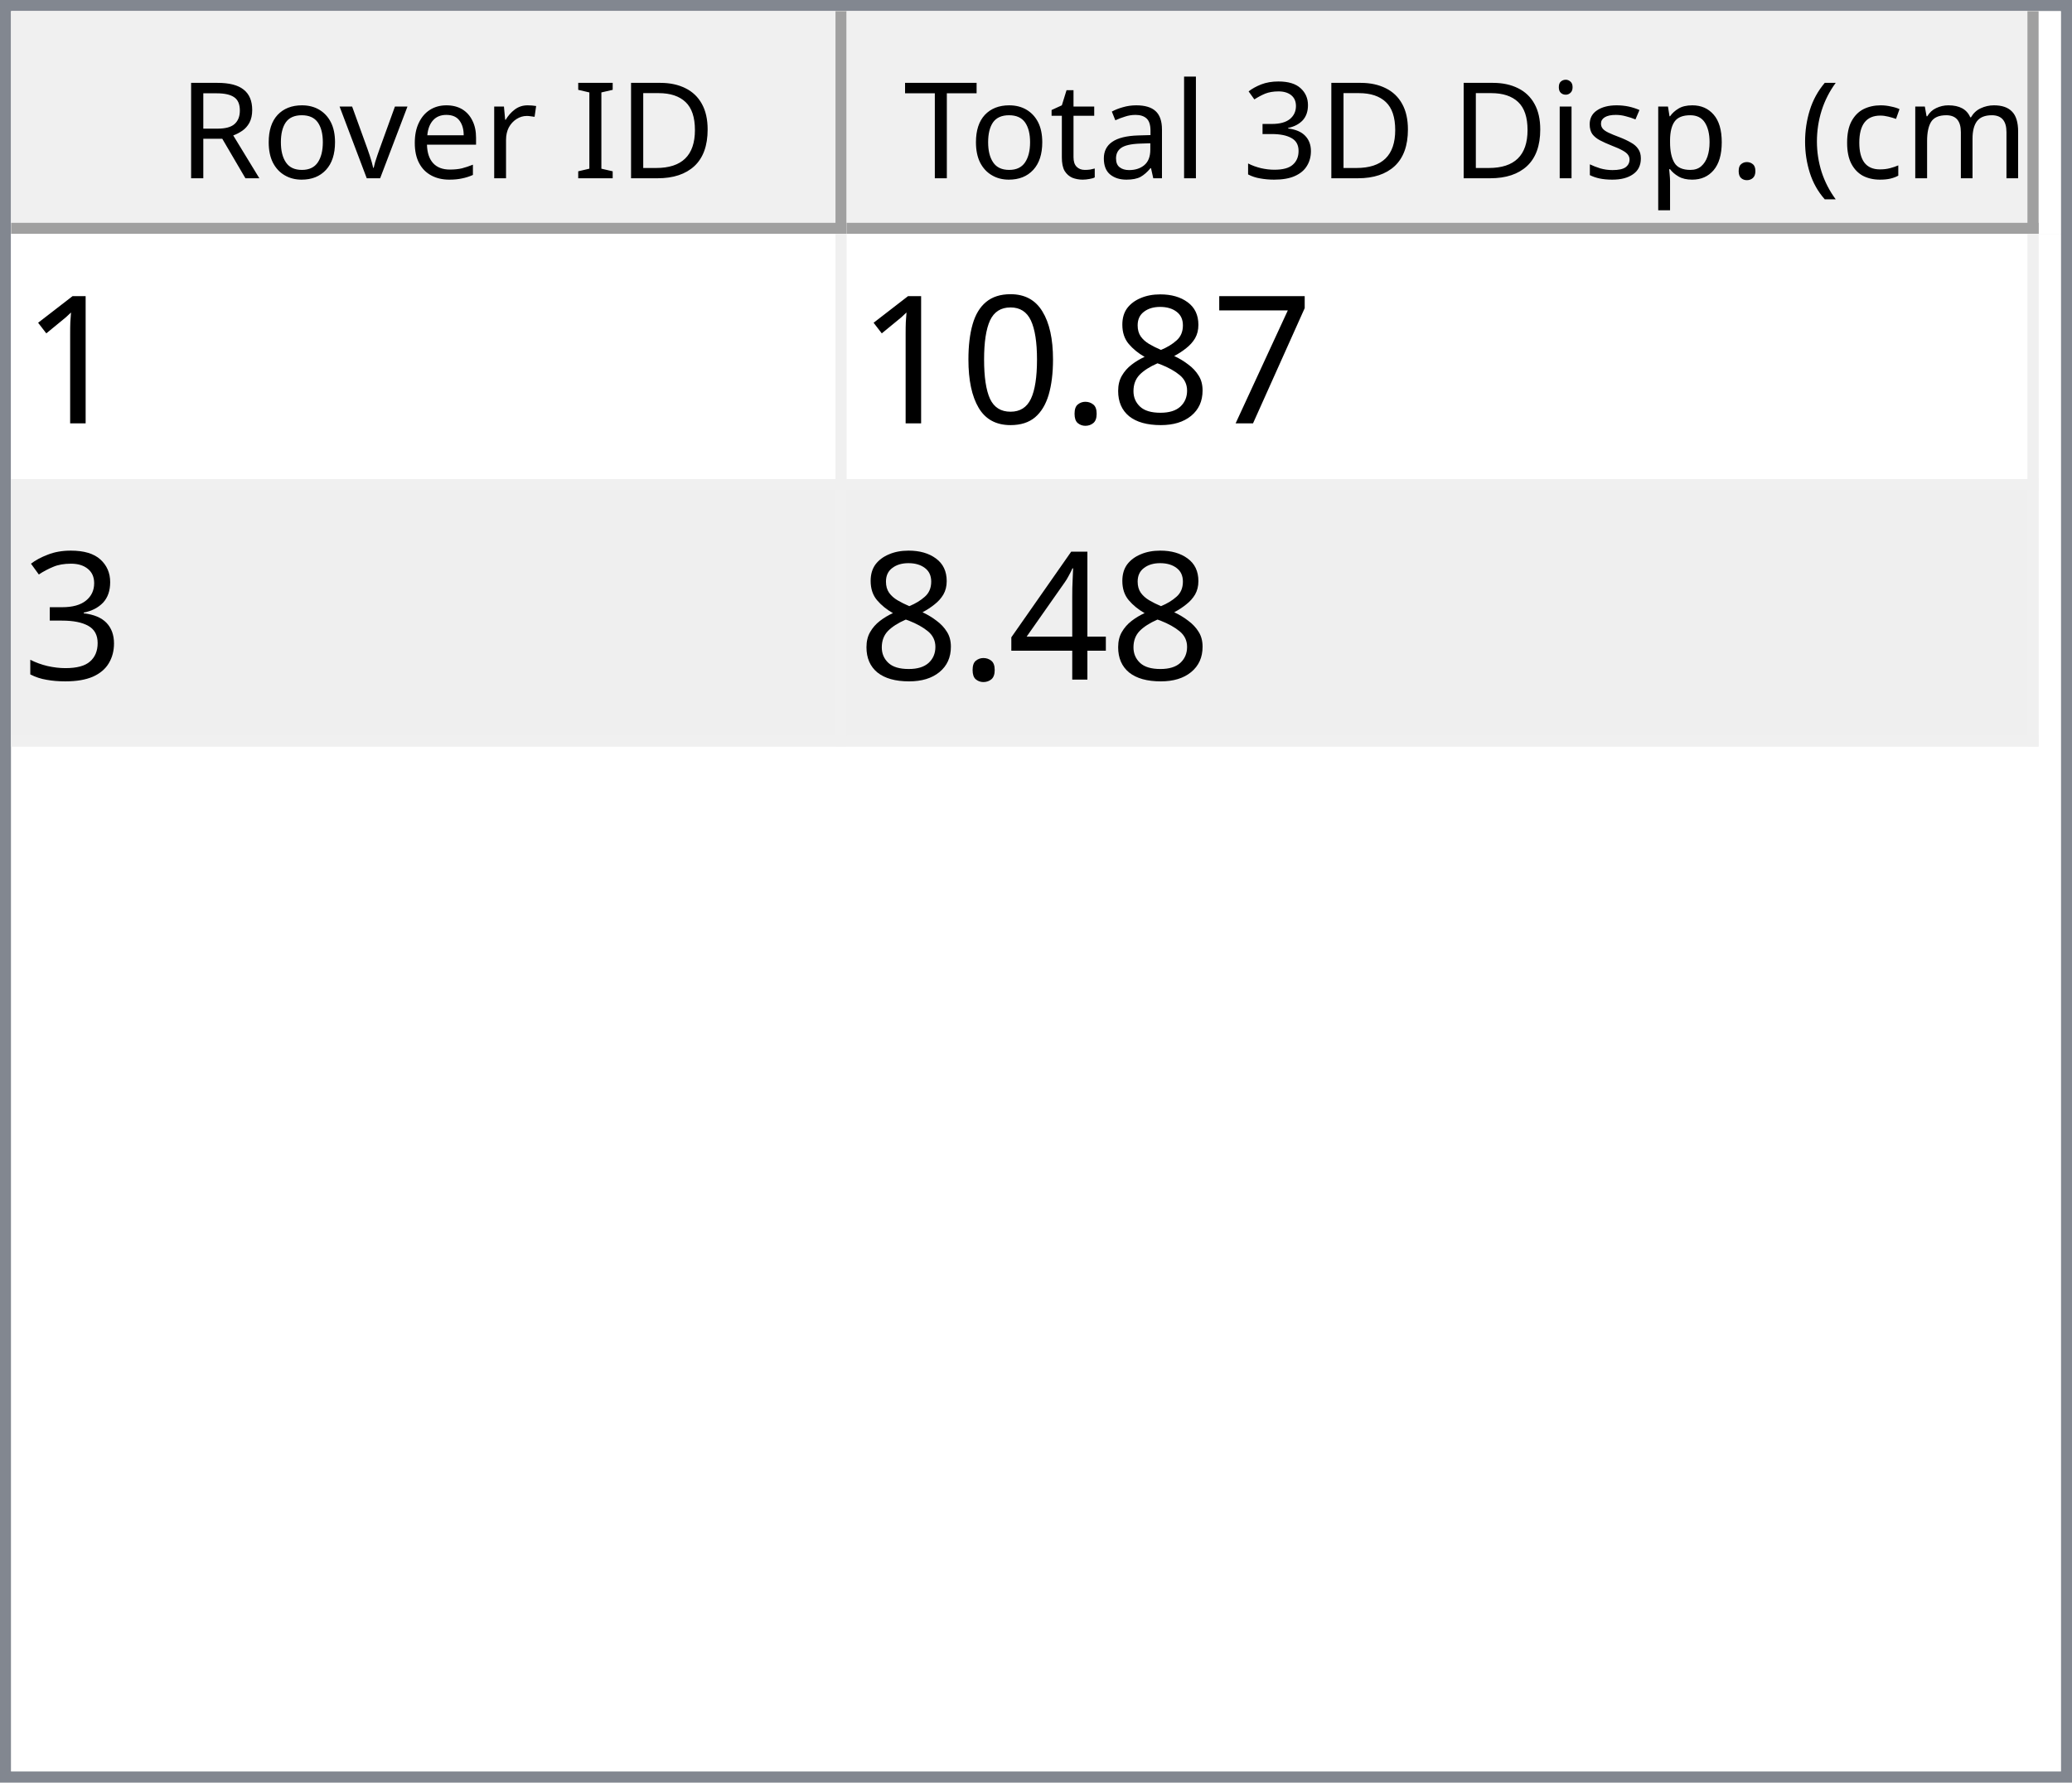
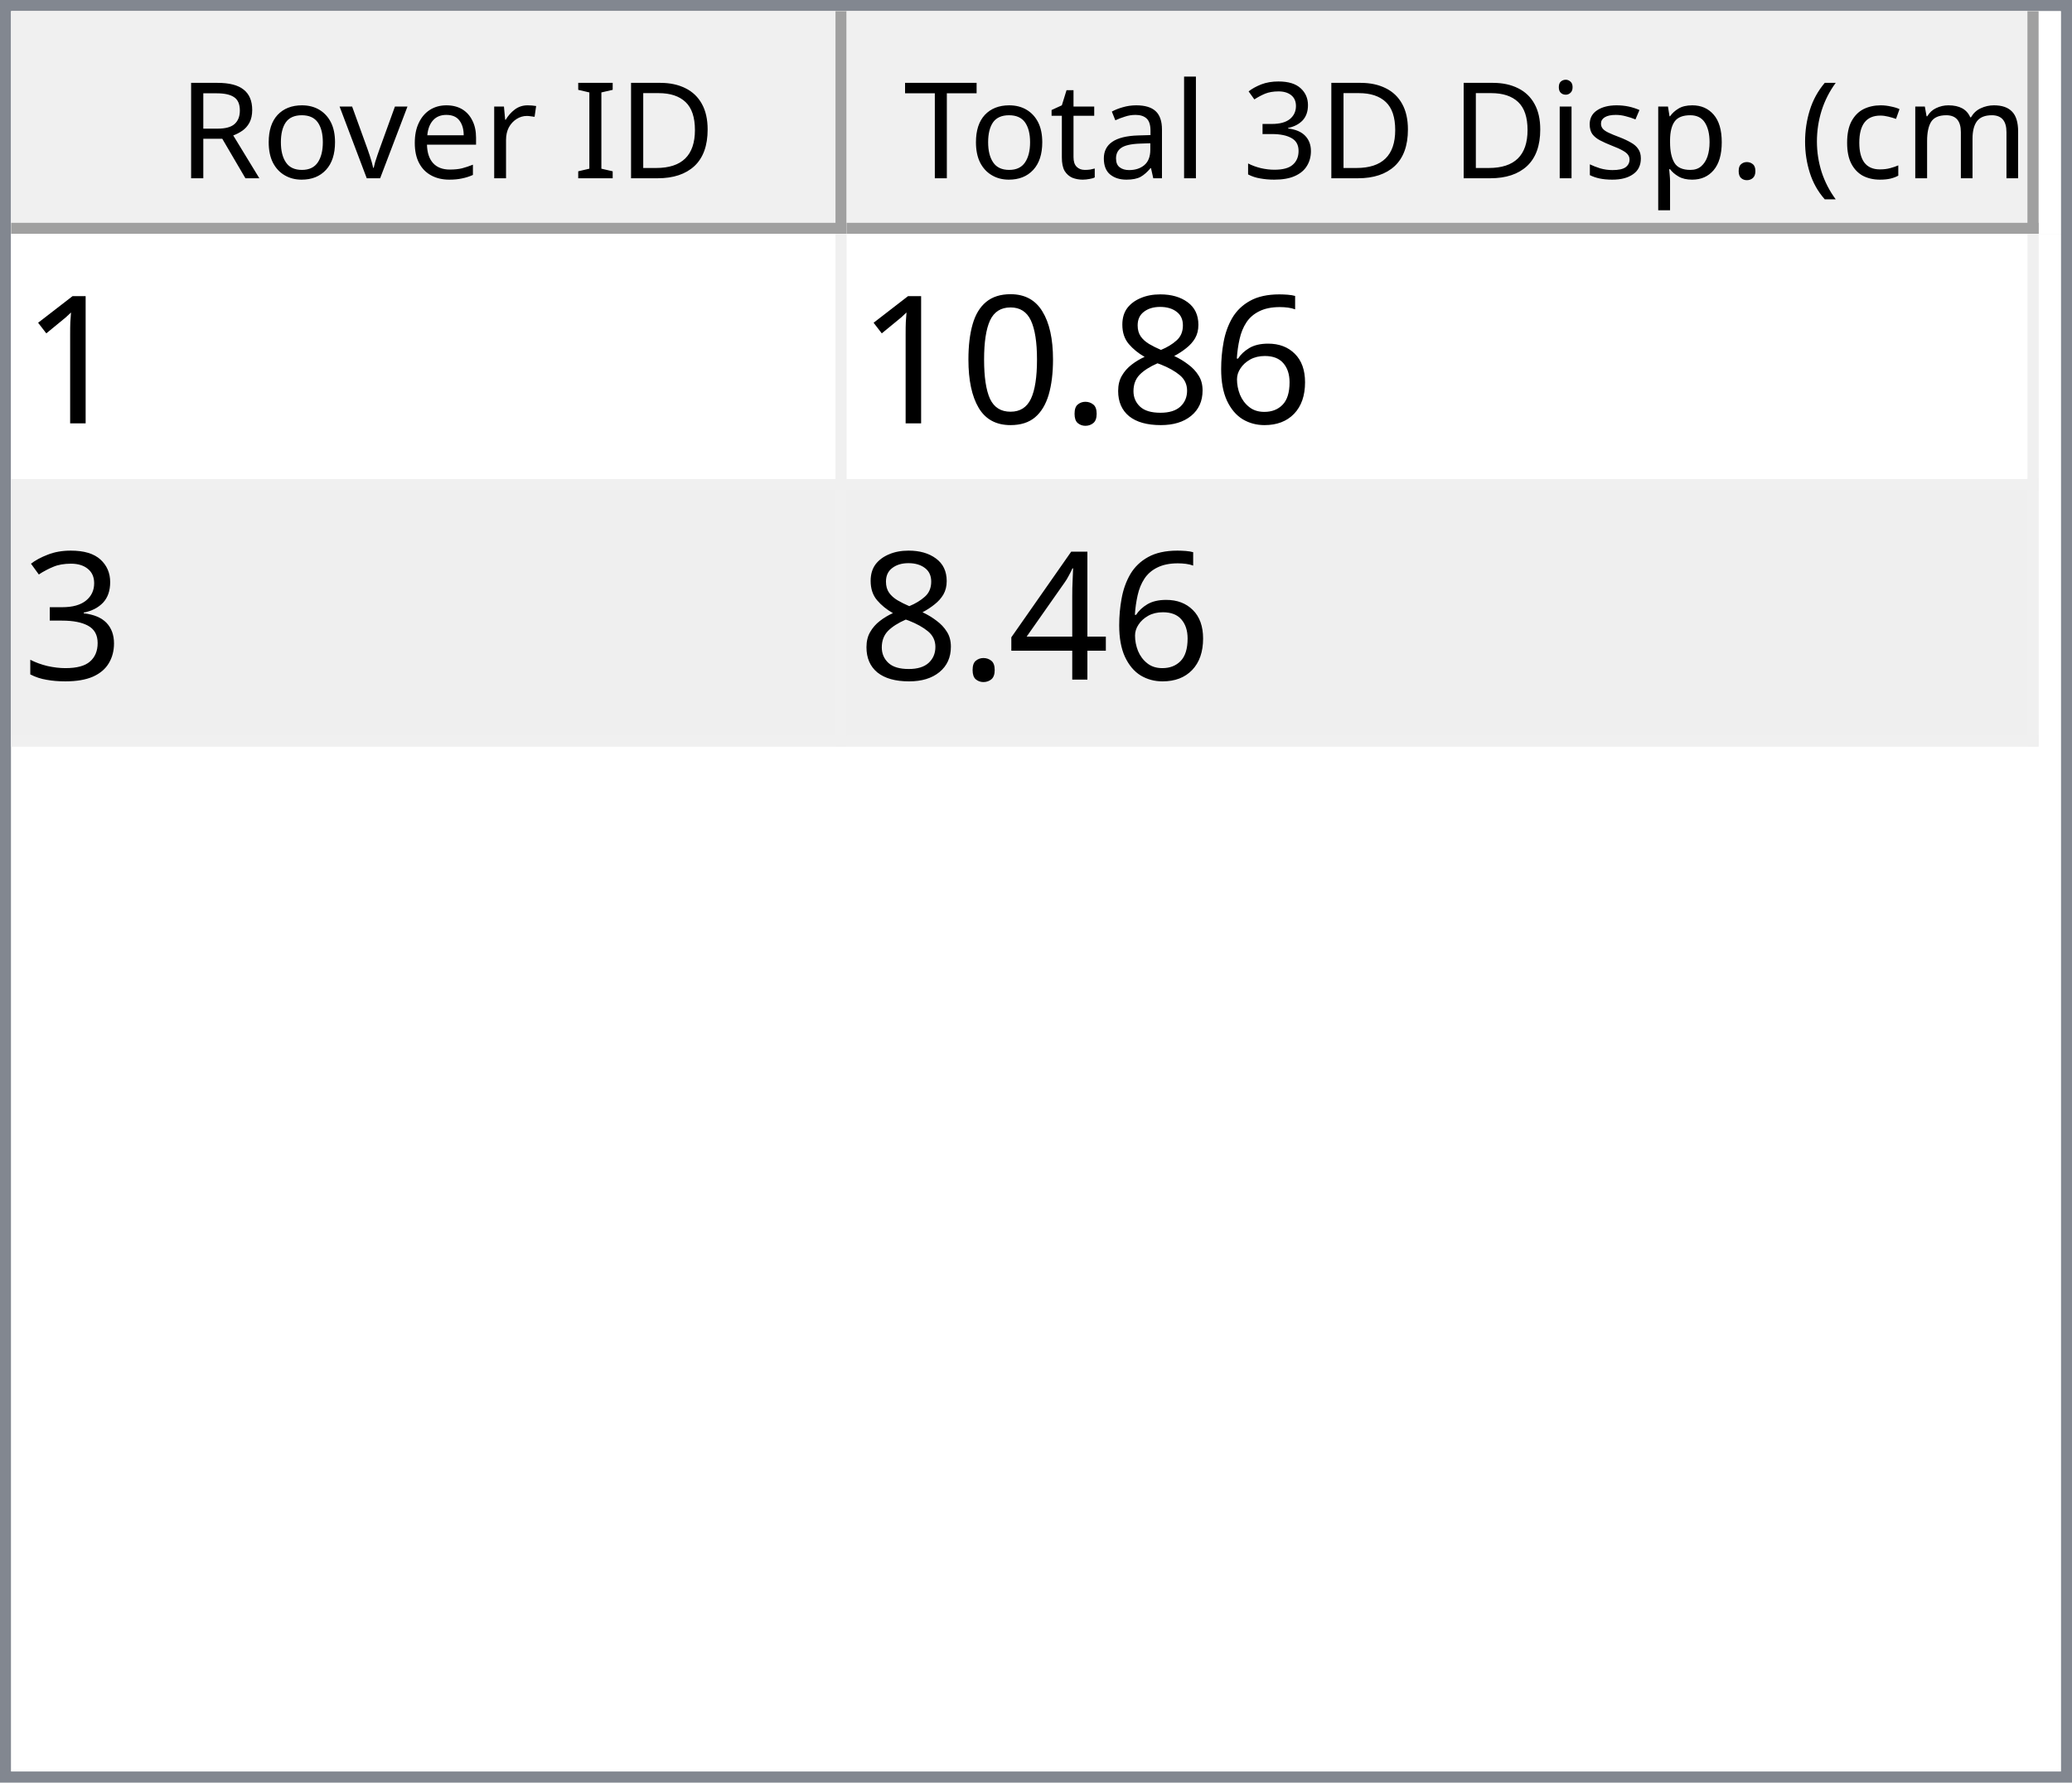
<svg xmlns="http://www.w3.org/2000/svg" style="fill-opacity:1; color-rendering:auto; color-interpolation:auto; text-rendering:auto; stroke:black; stroke-linecap:square; stroke-miterlimit:10; shape-rendering:auto; stroke-opacity:1; fill:black; stroke-dasharray:none; font-weight:normal; stroke-width:1; font-family:'Dialog'; font-style:normal; stroke-linejoin:miter; font-size:12px; stroke-dashoffset:0; image-rendering:auto;" width="186" height="160">
  <defs id="genericDefs" />
  <g>
    <defs id="defs1">
      <clipPath clipPathUnits="userSpaceOnUse" id="clipPath1">
        <path d="M0 0 L186 0 L186 160 L0 160 L0 0 Z" />
      </clipPath>
      <clipPath clipPathUnits="userSpaceOnUse" id="clipPath2">
        <path d="M0 0 L0 160 L186 160 L186 0 Z" />
      </clipPath>
      <clipPath clipPathUnits="userSpaceOnUse" id="clipPath3">
        <path d="M0 0 L0 20 L184 20 L184 0 Z" />
      </clipPath>
      <clipPath clipPathUnits="userSpaceOnUse" id="clipPath4">
        <path d="M0 0 L0 20 L75 20 L75 0 Z" />
      </clipPath>
      <clipPath clipPathUnits="userSpaceOnUse" id="clipPath5">
        <path d="M1 1 L1 19 L74 19 L74 1 Z" />
      </clipPath>
      <clipPath clipPathUnits="userSpaceOnUse" id="clipPath6">
        <path d="M0 0 L0 18 L73 18 L73 0 Z" />
      </clipPath>
      <clipPath clipPathUnits="userSpaceOnUse" id="clipPath7">
        <path d="M-0.5 -0.5 L-0.5 19.5 L74.5 19.5 L74.5 -0.5 Z" />
      </clipPath>
      <clipPath clipPathUnits="userSpaceOnUse" id="clipPath8">
        <path d="M0 0 L0 20 L107 20 L107 0 Z" />
      </clipPath>
      <clipPath clipPathUnits="userSpaceOnUse" id="clipPath9">
        <path d="M1 1 L1 19 L106 19 L106 1 Z" />
      </clipPath>
      <clipPath clipPathUnits="userSpaceOnUse" id="clipPath10">
        <path d="M0 0 L0 18 L105 18 L105 0 Z" />
      </clipPath>
      <clipPath clipPathUnits="userSpaceOnUse" id="clipPath11">
        <path d="M-0.5 -0.5 L-0.5 19.5 L106.5 19.5 L106.5 -0.5 Z" />
      </clipPath>
      <clipPath clipPathUnits="userSpaceOnUse" id="clipPath12">
        <path d="M0 0 L0 138 L184 138 L184 0 Z" />
      </clipPath>
      <clipPath clipPathUnits="userSpaceOnUse" id="clipPath13">
        <path d="M0 0 L0 46 L182 46 L182 0 Z" />
      </clipPath>
      <clipPath clipPathUnits="userSpaceOnUse" id="clipPath14">
        <path d="M-0.5 -0.5 L-0.5 45.5 L181.5 45.5 L181.5 -0.5 Z" />
      </clipPath>
      <clipPath clipPathUnits="userSpaceOnUse" id="clipPath15">
        <path d="M0 0 L0 22 L74 22 L74 0 Z" />
      </clipPath>
      <clipPath clipPathUnits="userSpaceOnUse" id="clipPath16">
        <path d="M0 0 L0 22 L106 22 L106 0 Z" />
      </clipPath>
      <font horiz-adv-x="64.551" id="font1">
        <font-face ascent="107.91" descent="25.098" units-per-em="100" style="font-style:normal; font-family:Segoe UI; font-weight:normal;" />
        <missing-glyph horiz-adv-x="64.551" d="M8.109 0 L8.109 68.266 L56.453 68.266 L56.453 0 L8.109 0 ZM15.328 7.234 L49.219 7.234 L49.219 61.031 L15.328 61.031 L15.328 7.234 Z" />
        <glyph unicode="D" horiz-adv-x="70.117" d="M9.188 0 L9.188 70.016 L28.516 70.016 Q65.531 70.016 65.531 35.891 Q65.531 19.672 55.25 9.836 Q44.969 0 27.734 0 L9.188 0 ZM17.391 62.594 L17.391 7.422 L27.828 7.422 Q41.609 7.422 49.273 14.797 Q56.938 22.172 56.938 35.688 Q56.938 62.594 28.328 62.594 L17.391 62.594 Z" />
        <glyph unicode="I" horiz-adv-x="26.611" d="M17.391 0 L9.188 0 L9.188 70.016 L17.391 70.016 L17.391 0 Z" />
        <glyph unicode=" " horiz-adv-x="27.393" d="" />
        <glyph unicode="r" horiz-adv-x="34.766" d="M34.188 41.891 Q32.078 43.5 28.125 43.5 Q23 43.5 19.555 38.672 Q16.109 33.844 16.109 25.484 L16.109 0 L8.109 0 L8.109 50 L16.109 50 L16.109 39.703 L16.312 39.703 Q18.016 44.969 21.531 47.922 Q25.047 50.875 29.391 50.875 Q32.516 50.875 34.188 50.203 L34.188 41.891 Z" />
        <glyph unicode="e" horiz-adv-x="52.295" d="M48.297 23 L12.984 23 Q13.188 14.656 17.484 10.109 Q21.781 5.562 29.297 5.562 Q37.75 5.562 44.828 11.141 L44.828 3.609 Q38.234 -1.172 27.391 -1.172 Q16.797 -1.172 10.742 5.641 Q4.688 12.453 4.688 24.812 Q4.688 36.469 11.305 43.82 Q17.922 51.172 27.734 51.172 Q37.547 51.172 42.922 44.828 Q48.297 38.484 48.297 27.203 L48.297 23 ZM40.094 29.781 Q40.047 36.719 36.75 40.578 Q33.453 44.438 27.594 44.438 Q21.922 44.438 17.969 40.383 Q14.016 36.328 13.094 29.781 L40.094 29.781 Z" />
        <glyph unicode="v" horiz-adv-x="47.9" d="M47.406 50 L27.484 0 L19.625 0 L0.688 50 L9.469 50 L22.172 13.672 Q23.578 9.672 23.922 6.688 L24.125 6.688 Q24.609 10.453 25.688 13.484 L38.969 50 L47.406 50 Z" />
        <glyph unicode="o" horiz-adv-x="58.594" d="M29 -1.172 Q17.922 -1.172 11.305 5.836 Q4.688 12.844 4.688 24.422 Q4.688 37.016 11.57 44.094 Q18.453 51.172 30.172 51.172 Q41.359 51.172 47.633 44.289 Q53.906 37.406 53.906 25.203 Q53.906 13.234 47.141 6.031 Q40.375 -1.172 29 -1.172 ZM29.594 44.438 Q21.875 44.438 17.383 39.188 Q12.891 33.938 12.891 24.703 Q12.891 15.828 17.43 10.695 Q21.969 5.562 29.594 5.562 Q37.359 5.562 41.531 10.594 Q45.703 15.625 45.703 24.906 Q45.703 34.281 41.531 39.359 Q37.359 44.438 29.594 44.438 Z" />
        <glyph unicode="R" horiz-adv-x="59.814" d="M59.375 0 L49.609 0 L37.891 19.625 Q36.281 22.359 34.766 24.289 Q33.25 26.219 31.664 27.438 Q30.078 28.656 28.25 29.219 Q26.422 29.781 24.125 29.781 L17.391 29.781 L17.391 0 L9.188 0 L9.188 70.016 L30.078 70.016 Q34.672 70.016 38.555 68.867 Q42.438 67.719 45.289 65.375 Q48.141 63.031 49.758 59.547 Q51.375 56.062 51.375 51.375 Q51.375 47.703 50.273 44.656 Q49.172 41.609 47.148 39.211 Q45.125 36.812 42.266 35.133 Q39.406 33.453 35.844 32.516 L35.844 32.328 Q37.594 31.547 38.891 30.547 Q40.188 29.547 41.359 28.18 Q42.531 26.812 43.68 25.078 Q44.828 23.344 46.234 21.047 L59.375 0 ZM17.391 62.594 L17.391 37.203 L28.516 37.203 Q31.594 37.203 34.203 38.133 Q36.812 39.062 38.719 40.797 Q40.625 42.531 41.703 45.047 Q42.781 47.562 42.781 50.688 Q42.781 56.297 39.141 59.445 Q35.5 62.594 28.609 62.594 L17.391 62.594 Z" />
        <glyph unicode=")" horiz-adv-x="30.176" d="M8.297 -15.922 L1.172 -15.922 Q16.406 2.344 16.406 26.812 Q16.406 51.469 1.078 70.016 L8.297 70.016 Q23.531 52.156 23.531 26.703 Q23.531 1.375 8.297 -15.922 Z" />
        <glyph unicode="m" horiz-adv-x="86.133" d="M79.109 0 L71.094 0 L71.094 28.719 Q71.094 37.016 68.531 40.727 Q65.969 44.438 59.906 44.438 Q54.781 44.438 51.195 39.75 Q47.609 35.062 47.609 28.516 L47.609 0 L39.594 0 L39.594 29.688 Q39.594 44.438 28.219 44.438 Q22.953 44.438 19.531 40.016 Q16.109 35.594 16.109 28.516 L16.109 0 L8.109 0 L8.109 50 L16.109 50 L16.109 42.094 L16.312 42.094 Q21.625 51.172 31.844 51.172 Q36.969 51.172 40.773 48.312 Q44.578 45.453 46 40.828 Q51.562 51.172 62.594 51.172 Q79.109 51.172 79.109 30.812 L79.109 0 Z" />
        <glyph unicode="c" horiz-adv-x="46.191" d="M42.188 2.297 Q36.422 -1.172 28.516 -1.172 Q17.828 -1.172 11.258 5.789 Q4.688 12.75 4.688 23.828 Q4.688 36.188 11.766 43.68 Q18.844 51.172 30.672 51.172 Q37.25 51.172 42.281 48.734 L42.281 40.531 Q36.719 44.438 30.375 44.438 Q22.703 44.438 17.797 38.945 Q12.891 33.453 12.891 24.516 Q12.891 15.719 17.508 10.641 Q22.125 5.562 29.891 5.562 Q36.422 5.562 42.188 9.906 L42.188 2.297 Z" />
        <glyph unicode="(" horiz-adv-x="30.176" d="M29.109 -15.922 L21.969 -15.922 Q6.844 1.375 6.844 26.703 Q6.844 52.156 21.969 70.016 L29.203 70.016 Q13.875 51.469 13.875 26.812 Q13.875 2.344 29.109 -15.922 Z" />
        <glyph unicode="." horiz-adv-x="21.68" d="M10.891 -1.078 Q8.641 -1.078 7.055 0.539 Q5.469 2.156 5.469 4.391 Q5.469 6.641 7.055 8.273 Q8.641 9.906 10.891 9.906 Q13.188 9.906 14.797 8.273 Q16.406 6.641 16.406 4.391 Q16.406 2.156 14.797 0.539 Q13.188 -1.078 10.891 -1.078 Z" />
        <glyph unicode="p" horiz-adv-x="58.789" d="M16.312 7.234 L16.109 7.234 L16.109 -23 L8.109 -23 L8.109 50 L16.109 50 L16.109 41.219 L16.312 41.219 Q22.219 51.172 33.594 51.172 Q43.266 51.172 48.688 44.461 Q54.109 37.75 54.109 26.469 Q54.109 13.922 48 6.375 Q41.891 -1.172 31.297 -1.172 Q21.578 -1.172 16.312 7.234 ZM16.109 27.391 L16.109 20.406 Q16.109 14.203 20.141 9.883 Q24.172 5.562 30.375 5.562 Q37.641 5.562 41.773 11.133 Q45.906 16.703 45.906 26.609 Q45.906 34.969 42.047 39.703 Q38.188 44.438 31.594 44.438 Q24.609 44.438 20.359 39.578 Q16.109 34.719 16.109 27.391 Z" />
        <glyph unicode="s" horiz-adv-x="42.432" d="M5.078 1.812 L5.078 10.406 Q11.625 5.562 19.484 5.562 Q30.031 5.562 30.031 12.594 Q30.031 14.594 29.125 15.992 Q28.219 17.391 26.68 18.461 Q25.141 19.531 23.07 20.383 Q21 21.234 18.609 22.172 Q15.281 23.484 12.766 24.828 Q10.25 26.172 8.57 27.859 Q6.891 29.547 6.031 31.695 Q5.172 33.844 5.172 36.719 Q5.172 40.234 6.789 42.945 Q8.406 45.656 11.086 47.484 Q13.766 49.312 17.211 50.242 Q20.656 51.172 24.312 51.172 Q30.812 51.172 35.938 48.922 L35.938 40.828 Q30.422 44.438 23.25 44.438 Q21 44.438 19.195 43.922 Q17.391 43.406 16.094 42.477 Q14.797 41.547 14.086 40.258 Q13.375 38.969 13.375 37.406 Q13.375 35.453 14.086 34.133 Q14.797 32.812 16.164 31.789 Q17.531 30.766 19.484 29.938 Q21.438 29.109 23.922 28.125 Q27.25 26.859 29.883 25.516 Q32.516 24.172 34.375 22.484 Q36.234 20.797 37.234 18.602 Q38.234 16.406 38.234 13.375 Q38.234 9.672 36.602 6.938 Q34.969 4.203 32.234 2.398 Q29.5 0.594 25.93 -0.289 Q22.359 -1.172 18.453 -1.172 Q10.75 -1.172 5.078 1.812 Z" />
        <glyph unicode="i" horiz-adv-x="24.219" d="M12.203 62.703 Q10.062 62.703 8.547 64.164 Q7.031 65.625 7.031 67.875 Q7.031 70.125 8.547 71.609 Q10.062 73.094 12.203 73.094 Q14.406 73.094 15.945 71.609 Q17.484 70.125 17.484 67.875 Q17.484 65.719 15.945 64.211 Q14.406 62.703 12.203 62.703 ZM16.109 0 L8.109 0 L8.109 50 L16.109 50 L16.109 0 Z" />
        <glyph unicode="3" horiz-adv-x="53.906" d="M46.531 19.828 Q46.531 15.094 44.75 11.211 Q42.969 7.328 39.719 4.57 Q36.469 1.812 31.93 0.297 Q27.391 -1.219 21.922 -1.219 Q11.922 -1.219 6 2.594 L6 11.188 Q13.094 5.609 22.219 5.609 Q25.875 5.609 28.828 6.539 Q31.781 7.469 33.906 9.227 Q36.031 10.984 37.18 13.477 Q38.328 15.969 38.328 19.094 Q38.328 32.812 18.797 32.812 L12.984 32.812 L12.984 39.594 L18.5 39.594 Q35.797 39.594 35.797 52.484 Q35.797 64.406 22.609 64.406 Q15.188 64.406 8.688 59.422 L8.688 67.188 Q15.375 71.188 24.609 71.188 Q29 71.188 32.57 69.969 Q36.141 68.75 38.68 66.555 Q41.219 64.359 42.609 61.281 Q44 58.203 44 54.5 Q44 40.672 30.031 36.719 L30.031 36.531 Q33.594 36.141 36.625 34.797 Q39.656 33.453 41.852 31.305 Q44.047 29.156 45.289 26.25 Q46.531 23.344 46.531 19.828 Z" />
        <glyph unicode="l" horiz-adv-x="24.219" d="M16.109 0 L8.109 0 L8.109 74.031 L16.109 74.031 L16.109 0 Z" />
        <glyph unicode="a" horiz-adv-x="50.879" d="M43.891 0 L35.891 0 L35.891 7.812 L35.688 7.812 Q30.469 -1.172 20.312 -1.172 Q12.844 -1.172 8.617 2.781 Q4.391 6.734 4.391 13.281 Q4.391 27.297 20.906 29.594 L35.891 31.688 Q35.891 44.438 25.594 44.438 Q16.547 44.438 9.281 38.281 L9.281 46.484 Q16.656 51.172 26.266 51.172 Q43.891 51.172 43.891 32.516 L43.891 0 ZM35.891 25.297 L23.828 23.641 Q18.266 22.859 15.43 20.875 Q12.594 18.891 12.594 13.875 Q12.594 10.203 15.211 7.883 Q17.828 5.562 22.172 5.562 Q28.125 5.562 32.008 9.742 Q35.891 13.922 35.891 20.312 L35.891 25.297 Z" />
        <glyph unicode="t" horiz-adv-x="33.887" d="M31.297 0.484 Q28.469 -1.078 23.828 -1.078 Q10.688 -1.078 10.688 13.578 L10.688 43.172 L2.094 43.172 L2.094 50 L10.688 50 L10.688 62.203 L18.703 64.797 L18.703 50 L31.297 50 L31.297 43.172 L18.703 43.172 L18.703 14.984 Q18.703 9.969 20.414 7.82 Q22.125 5.672 26.078 5.672 Q29.109 5.672 31.297 7.328 L31.297 0.484 Z" />
        <glyph unicode="T" horiz-adv-x="52.393" d="M50.594 62.594 L30.375 62.594 L30.375 0 L22.172 0 L22.172 62.594 L2 62.594 L2 70.016 L50.594 70.016 L50.594 62.594 Z" />
      </font>
      <font horiz-adv-x="75.0" id="font2">
        <font-face ascent="100.537" descent="21.973" units-per-em="100" style="font-style:normal; font-family:sans-serif; font-weight:normal;" />
        <missing-glyph horiz-adv-x="75.0" d="M12.5 0 L12.5 62.5 L62.5 62.5 L62.5 0 L12.5 0 ZM14.062 1.562 L60.938 1.562 L60.938 60.938 L14.062 60.938 L14.062 1.562 Z" />
        <glyph unicode="1" horiz-adv-x="55.615" d="M37.25 0 L28.469 0 L28.469 56 Q25.297 52.984 20.141 49.953 Q14.984 46.922 10.891 45.406 L10.891 53.906 Q18.266 57.375 23.781 62.305 Q29.297 67.234 31.594 71.875 L37.25 71.875 L37.25 0 Z" />
-         <glyph unicode="7" horiz-adv-x="55.615" d="M4.734 62.203 L4.734 70.656 L51.078 70.656 L51.078 63.812 Q44.234 56.547 37.523 44.484 Q30.812 32.422 27.156 19.672 Q24.516 10.688 23.781 0 L14.75 0 Q14.891 8.453 18.062 20.414 Q21.234 32.375 27.172 43.484 Q33.109 54.594 39.797 62.203 L4.734 62.203 Z" />
+         <glyph unicode="6" horiz-adv-x="55.615" d="M49.75 54.047 L41.016 53.375 Q39.844 58.547 37.703 60.891 Q34.125 64.656 28.906 64.656 Q24.703 64.656 21.531 62.312 Q17.391 59.281 14.992 53.469 Q12.594 47.656 12.5 36.922 Q15.672 41.75 20.266 44.094 Q24.859 46.438 29.891 46.438 Q38.672 46.438 44.852 39.969 Q51.031 33.5 51.031 23.25 Q51.031 16.5 48.125 10.719 Q45.219 4.938 40.141 1.859 Q35.062 -1.219 28.609 -1.219 Q17.625 -1.219 10.695 6.859 Q3.766 14.938 3.766 33.5 Q3.766 54.25 11.422 63.672 Q18.109 71.875 29.438 71.875 Q37.891 71.875 43.289 67.141 Q48.688 62.406 49.75 54.047 ZM13.875 23.188 Q13.875 18.656 15.797 14.508 Q17.719 10.359 21.188 8.18 Q24.656 6 28.469 6 Q34.031 6 38.039 10.492 Q42.047 14.984 42.047 22.703 Q42.047 30.125 38.086 34.398 Q34.125 38.672 28.125 38.672 Q22.172 38.672 18.023 34.398 Q13.875 30.125 13.875 23.188 Z" />
        <glyph unicode="8" horiz-adv-x="55.615" d="M17.672 38.812 Q12.203 40.828 9.57 44.539 Q6.938 48.25 6.938 53.422 Q6.938 61.234 12.555 66.555 Q18.172 71.875 27.484 71.875 Q36.859 71.875 42.578 66.43 Q48.297 60.984 48.297 53.172 Q48.297 48.188 45.68 44.508 Q43.062 40.828 37.75 38.812 Q44.344 36.672 47.781 31.883 Q51.219 27.094 51.219 20.453 Q51.219 11.281 44.727 5.031 Q38.234 -1.219 27.641 -1.219 Q17.047 -1.219 10.547 5.055 Q4.047 11.328 4.047 20.703 Q4.047 27.688 7.594 32.398 Q11.141 37.109 17.672 38.812 ZM15.922 53.719 Q15.922 48.641 19.195 45.414 Q22.469 42.188 27.688 42.188 Q32.766 42.188 36.016 45.383 Q39.266 48.578 39.266 53.219 Q39.266 58.062 35.914 61.359 Q32.562 64.656 27.594 64.656 Q22.562 64.656 19.242 61.43 Q15.922 58.203 15.922 53.719 ZM13.094 20.656 Q13.094 16.891 14.875 13.375 Q16.656 9.859 20.172 7.93 Q23.688 6 27.734 6 Q34.031 6 38.133 10.055 Q42.234 14.109 42.234 20.359 Q42.234 26.703 38.016 30.859 Q33.797 35.016 27.438 35.016 Q21.234 35.016 17.164 30.914 Q13.094 26.812 13.094 20.656 Z" />
        <glyph unicode="." horiz-adv-x="27.783" d="M9.078 0 L9.078 10.016 L19.094 10.016 L19.094 0 L9.078 0 Z" />
        <glyph unicode="0" horiz-adv-x="55.615" d="M4.156 35.297 Q4.156 48 6.766 55.742 Q9.375 63.484 14.523 67.68 Q19.672 71.875 27.484 71.875 Q33.25 71.875 37.594 69.555 Q41.938 67.234 44.773 62.867 Q47.609 58.5 49.219 52.227 Q50.828 45.953 50.828 35.297 Q50.828 22.703 48.242 14.969 Q45.656 7.234 40.508 3.008 Q35.359 -1.219 27.484 -1.219 Q17.141 -1.219 11.234 6.203 Q4.156 15.141 4.156 35.297 ZM13.188 35.297 Q13.188 17.672 17.312 11.836 Q21.438 6 27.484 6 Q33.547 6 37.672 11.859 Q41.797 17.719 41.797 35.297 Q41.797 52.984 37.672 58.789 Q33.547 64.594 27.391 64.594 Q21.344 64.594 17.719 59.469 Q13.188 52.938 13.188 35.297 Z" />
        <glyph unicode="3" horiz-adv-x="55.615" d="M4.203 18.891 L12.984 20.062 Q14.5 12.594 18.141 9.297 Q21.781 6 27 6 Q33.203 6 37.477 10.297 Q41.75 14.594 41.75 20.953 Q41.75 27 37.797 30.93 Q33.844 34.859 27.734 34.859 Q25.25 34.859 21.531 33.891 L22.516 41.609 Q23.391 41.5 23.922 41.5 Q29.547 41.5 34.039 44.43 Q38.531 47.359 38.531 53.469 Q38.531 58.297 35.258 61.477 Q31.984 64.656 26.812 64.656 Q21.688 64.656 18.266 61.43 Q14.844 58.203 13.875 51.766 L5.078 53.328 Q6.688 62.156 12.398 67.016 Q18.109 71.875 26.609 71.875 Q32.469 71.875 37.398 69.359 Q42.328 66.844 44.945 62.5 Q47.562 58.156 47.562 53.266 Q47.562 48.641 45.07 44.828 Q42.578 41.016 37.703 38.766 Q44.047 37.312 47.562 32.695 Q51.078 28.078 51.078 21.141 Q51.078 11.766 44.242 5.25 Q37.406 -1.266 26.953 -1.266 Q17.531 -1.266 11.305 4.352 Q5.078 9.969 4.203 18.891 Z" />
        <glyph unicode="4" horiz-adv-x="55.615" d="M32.328 0 L32.328 17.141 L1.266 17.141 L1.266 25.203 L33.938 71.578 L41.109 71.578 L41.109 25.203 L50.781 25.203 L50.781 17.141 L41.109 17.141 L41.109 0 L32.328 0 ZM32.328 25.203 L32.328 57.469 L9.906 25.203 L32.328 25.203 Z" />
      </font>
    </defs>
    <g style="fill:white; stroke:white;">
      <rect x="0" y="0" width="186" style="clip-path:url(#clipPath1); stroke:none;" height="160" />
    </g>
    <g style="fill:white; text-rendering:optimizeSpeed; color-rendering:optimizeSpeed; image-rendering:optimizeSpeed; shape-rendering:crispEdges; stroke:white; color-interpolation:sRGB;">
      <rect x="0" width="186" height="160" y="0" style="stroke:none;" />
      <path style="stroke:none;" d="M0 160 L186 160 L186 0 L0 0 Z" />
    </g>
    <g style="fill:rgb(240,240,240); font-family:'Segoe UI'; stroke:rgb(240,240,240);">
      <rect x="0" y="0" width="186" style="clip-path:url(#clipPath2); stroke:none;" height="160" />
    </g>
    <g style="fill:rgb(130,135,144); font-family:'Segoe UI'; stroke:rgb(130,135,144);">
      <path d="M0 0 L186 0 L186 160 L0 160 L0 0 ZM1 1 L185 1 L185 159 L1 159 L1 1 Z" style="fill-rule:evenodd; clip-path:url(#clipPath2); stroke:none;" />
    </g>
    <g style="fill:white; font-family:'Segoe UI'; stroke:white;" transform="translate(1,1)">
      <rect x="0" y="0" width="184" style="clip-path:url(#clipPath3); stroke:none;" height="20" />
    </g>
    <g style="fill:rgb(240,240,240); font-family:'Segoe UI'; stroke:rgb(240,240,240);" transform="translate(1,1)">
      <rect x="0" y="0" width="75" style="clip-path:url(#clipPath4); stroke:none;" height="20" />
    </g>
    <g style="font-family:'Segoe UI';" transform="translate(2,2)">
      <text x="14" xml:space="preserve" y="14" style="clip-path:url(#clipPath6); stroke:none;">Rover ID</text>
    </g>
    <g style="fill:rgb(160,160,160); font-family:'Segoe UI'; stroke:rgb(160,160,160); stroke-linejoin:bevel;" transform="translate(1.5,1.5)">
      <line x1="74" x2="74" y1="0" style="fill:none; clip-path:url(#clipPath7);" y2="19" />
    </g>
    <g style="fill:rgb(160,160,160); font-family:'Segoe UI'; stroke:rgb(160,160,160); stroke-linejoin:bevel;" transform="matrix(1,0,0,1,1,1) translate(0.5,0.5)">
      <line x1="0" x2="74" y1="19" style="fill:none; clip-path:url(#clipPath7);" y2="19" />
    </g>
    <g style="fill:rgb(240,240,240); font-family:'Segoe UI'; stroke:rgb(240,240,240);" transform="translate(76,1)">
      <rect x="0" y="0" width="107" style="clip-path:url(#clipPath8); stroke:none;" height="20" />
    </g>
    <g style="font-family:'Segoe UI';" transform="translate(77,2)">
      <text x="1" xml:space="preserve" y="14" style="clip-path:url(#clipPath10); stroke:none;"> Total 3D Disp. (cm)</text>
    </g>
    <g style="fill:rgb(160,160,160); font-family:'Segoe UI'; stroke:rgb(160,160,160); stroke-linejoin:bevel;" transform="translate(76.5,1.5)">
      <line x1="106" x2="106" y1="0" style="fill:none; clip-path:url(#clipPath11);" y2="19" />
    </g>
    <g style="fill:rgb(160,160,160); font-family:'Segoe UI'; stroke:rgb(160,160,160); stroke-linejoin:bevel;" transform="matrix(1,0,0,1,76,1) translate(0.5,0.5)">
      <line x1="0" x2="106" y1="19" style="fill:none; clip-path:url(#clipPath11);" y2="19" />
    </g>
    <g style="fill:white; font-family:'Segoe UI'; stroke:white;" transform="translate(1,21)">
      <rect x="0" y="0" width="184" style="clip-path:url(#clipPath12); stroke:none;" height="138" />
    </g>
    <g style="fill:rgb(240,240,240); font-size:16px; font-family:sans-serif; stroke:rgb(240,240,240);" transform="translate(1,21)">
      <rect x="0" y="0" width="182" style="clip-path:url(#clipPath13); stroke:none;" height="46" />
      <line transform="translate(0.5,0.5)" x1="0" x2="181" y1="22" style="clip-path:url(#clipPath14); fill:none; stroke-linejoin:bevel;" y2="22" />
    </g>
    <g transform="matrix(1,0,0,1,1,21) translate(0.5,0.5)" style="fill:rgb(240,240,240); font-size:16px; font-family:sans-serif; stroke:rgb(240,240,240); stroke-linejoin:bevel;">
      <line x1="0" x2="181" y1="45" style="fill:none; clip-path:url(#clipPath14);" y2="45" />
    </g>
    <g transform="matrix(1,0,0,1,1,21) translate(0.5,0.5)" style="fill:rgb(240,240,240); font-size:16px; font-family:sans-serif; stroke:rgb(240,240,240); stroke-linejoin:bevel;">
      <line x1="74" x2="74" y1="0" style="fill:none; clip-path:url(#clipPath14);" y2="45" />
    </g>
    <g transform="matrix(1,0,0,1,1,21) translate(0.5,0.5)" style="fill:rgb(240,240,240); font-size:16px; font-family:sans-serif; stroke:rgb(240,240,240); stroke-linejoin:bevel;">
      <line x1="181" x2="181" y1="0" style="fill:none; clip-path:url(#clipPath14);" y2="45" />
    </g>
    <g style="fill:white; font-size:16px; font-family:sans-serif; stroke:white;" transform="matrix(1,0,0,1,1,21)">
      <rect x="0" y="0" width="74" style="clip-path:url(#clipPath15); stroke:none;" height="22" />
      <text x="1" y="17" style="fill:black; clip-path:url(#clipPath15); stroke:none;" xml:space="preserve">1</text>
    </g>
    <g style="fill:white; font-size:16px; font-family:sans-serif; stroke:white;" transform="matrix(1,0,0,1,1,21) translate(75,0)">
      <rect x="0" y="0" width="106" style="clip-path:url(#clipPath16); stroke:none;" height="22" />
-       <text x="1" y="17" style="fill:black; clip-path:url(#clipPath16); stroke:none;" xml:space="preserve">10.87</text>
+       <text x="1" y="17" style="fill:black; clip-path:url(#clipPath16); stroke:none;" xml:space="preserve">10.86</text>
    </g>
    <g style="fill:rgb(239,239,239); font-size:16px; font-family:sans-serif; stroke:rgb(239,239,239);" transform="matrix(1,0,0,1,1,21) translate(0,23)">
      <rect x="0" y="0" width="74" style="clip-path:url(#clipPath15); stroke:none;" height="22" />
      <text x="1" y="17" style="fill:black; clip-path:url(#clipPath15); stroke:none;" xml:space="preserve">3</text>
    </g>
    <g style="fill:rgb(239,239,239); font-size:16px; font-family:sans-serif; stroke:rgb(239,239,239);" transform="matrix(1,0,0,1,1,21) translate(75,23)">
      <rect x="0" y="0" width="106" style="clip-path:url(#clipPath16); stroke:none;" height="22" />
-       <text x="1" y="17" style="fill:black; clip-path:url(#clipPath16); stroke:none;" xml:space="preserve">8.48</text>
+       <text x="1" y="17" style="fill:black; clip-path:url(#clipPath16); stroke:none;" xml:space="preserve">8.46</text>
    </g>
  </g>
</svg>
